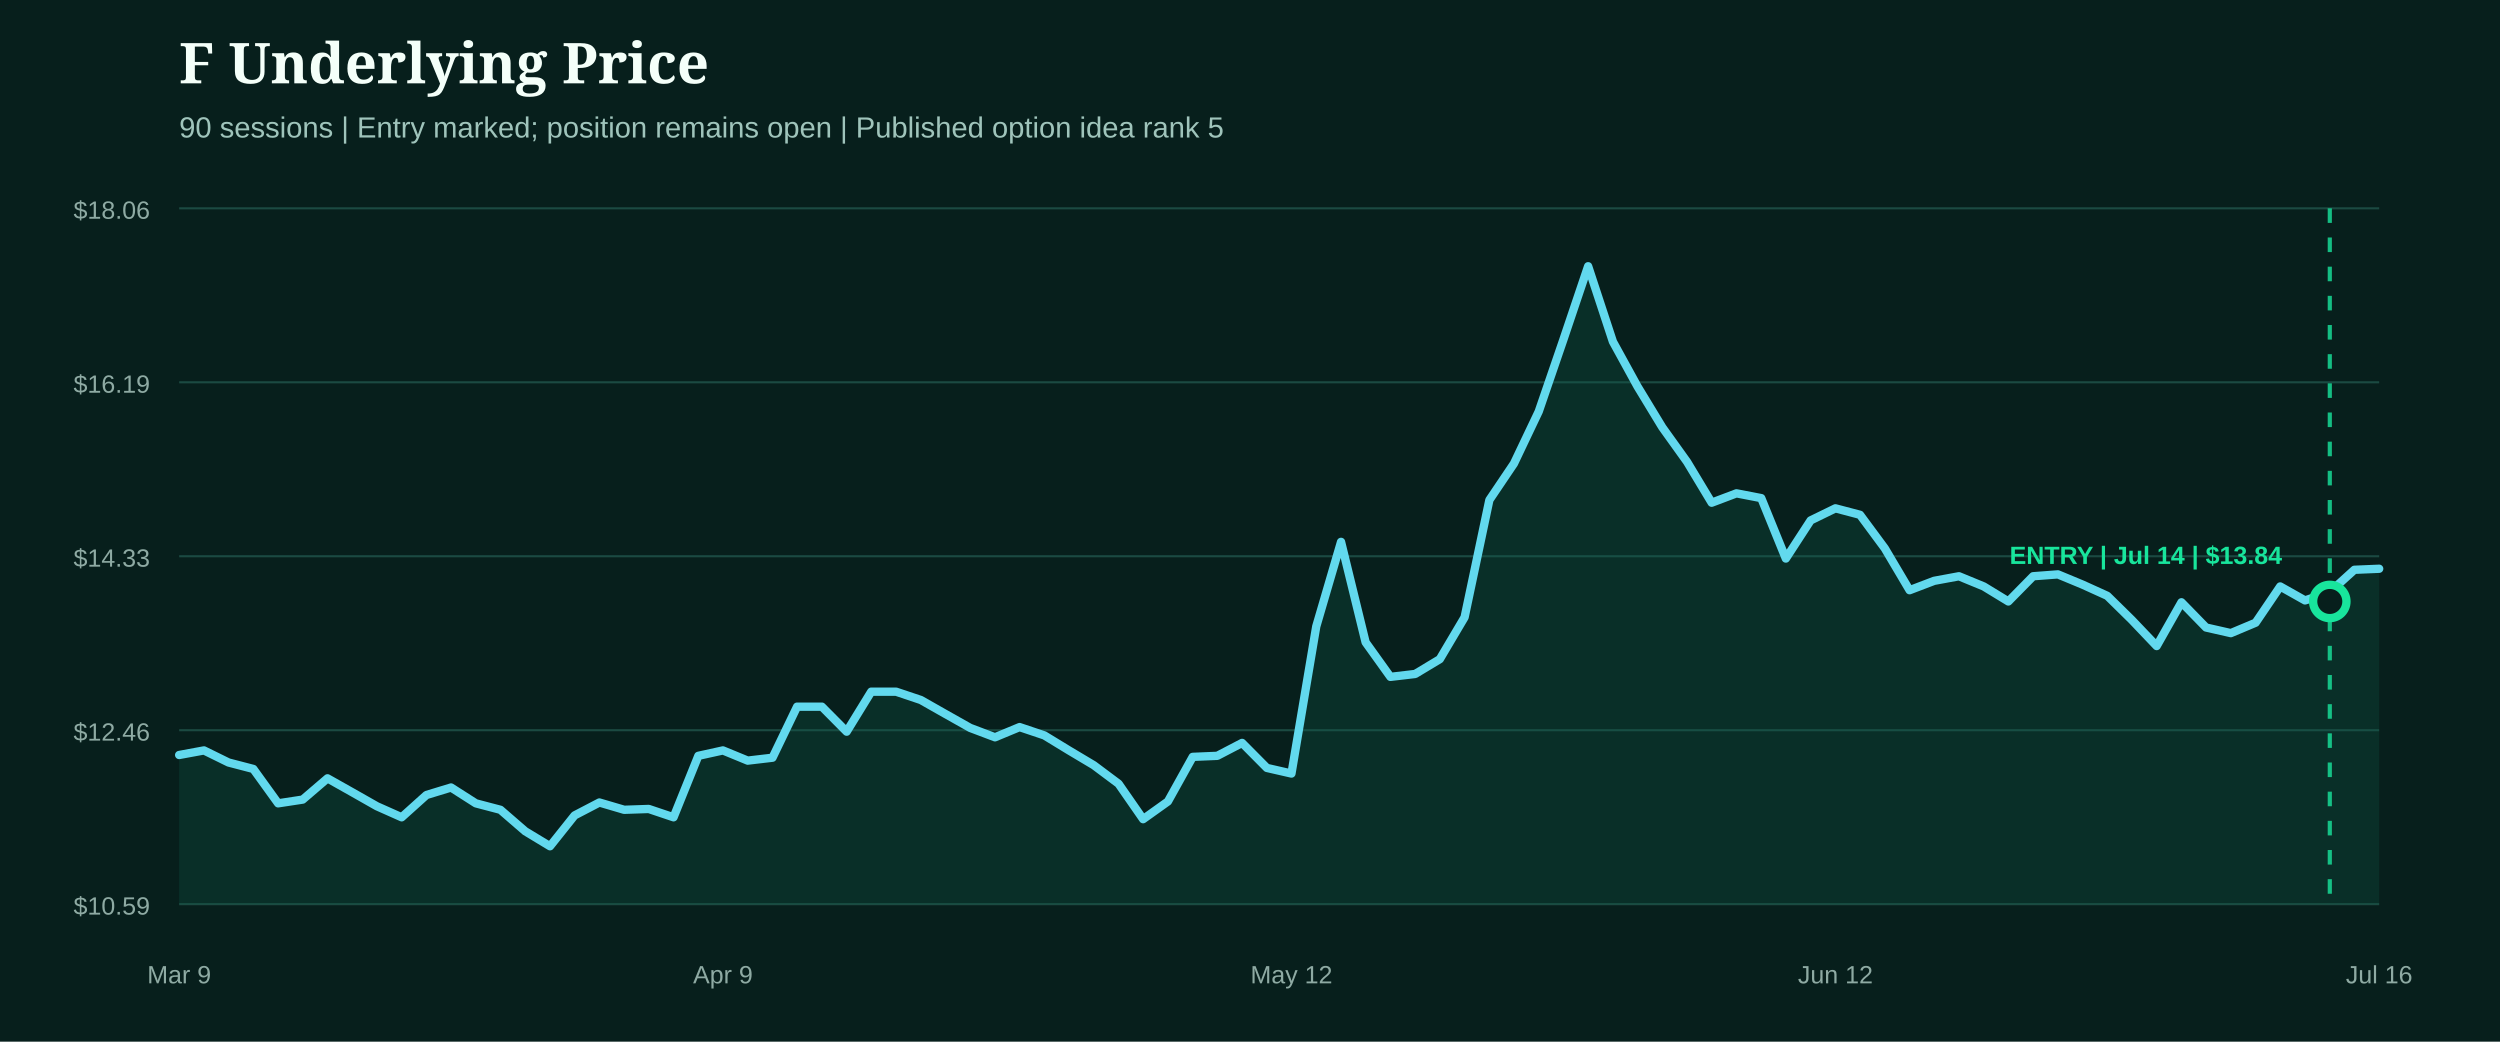
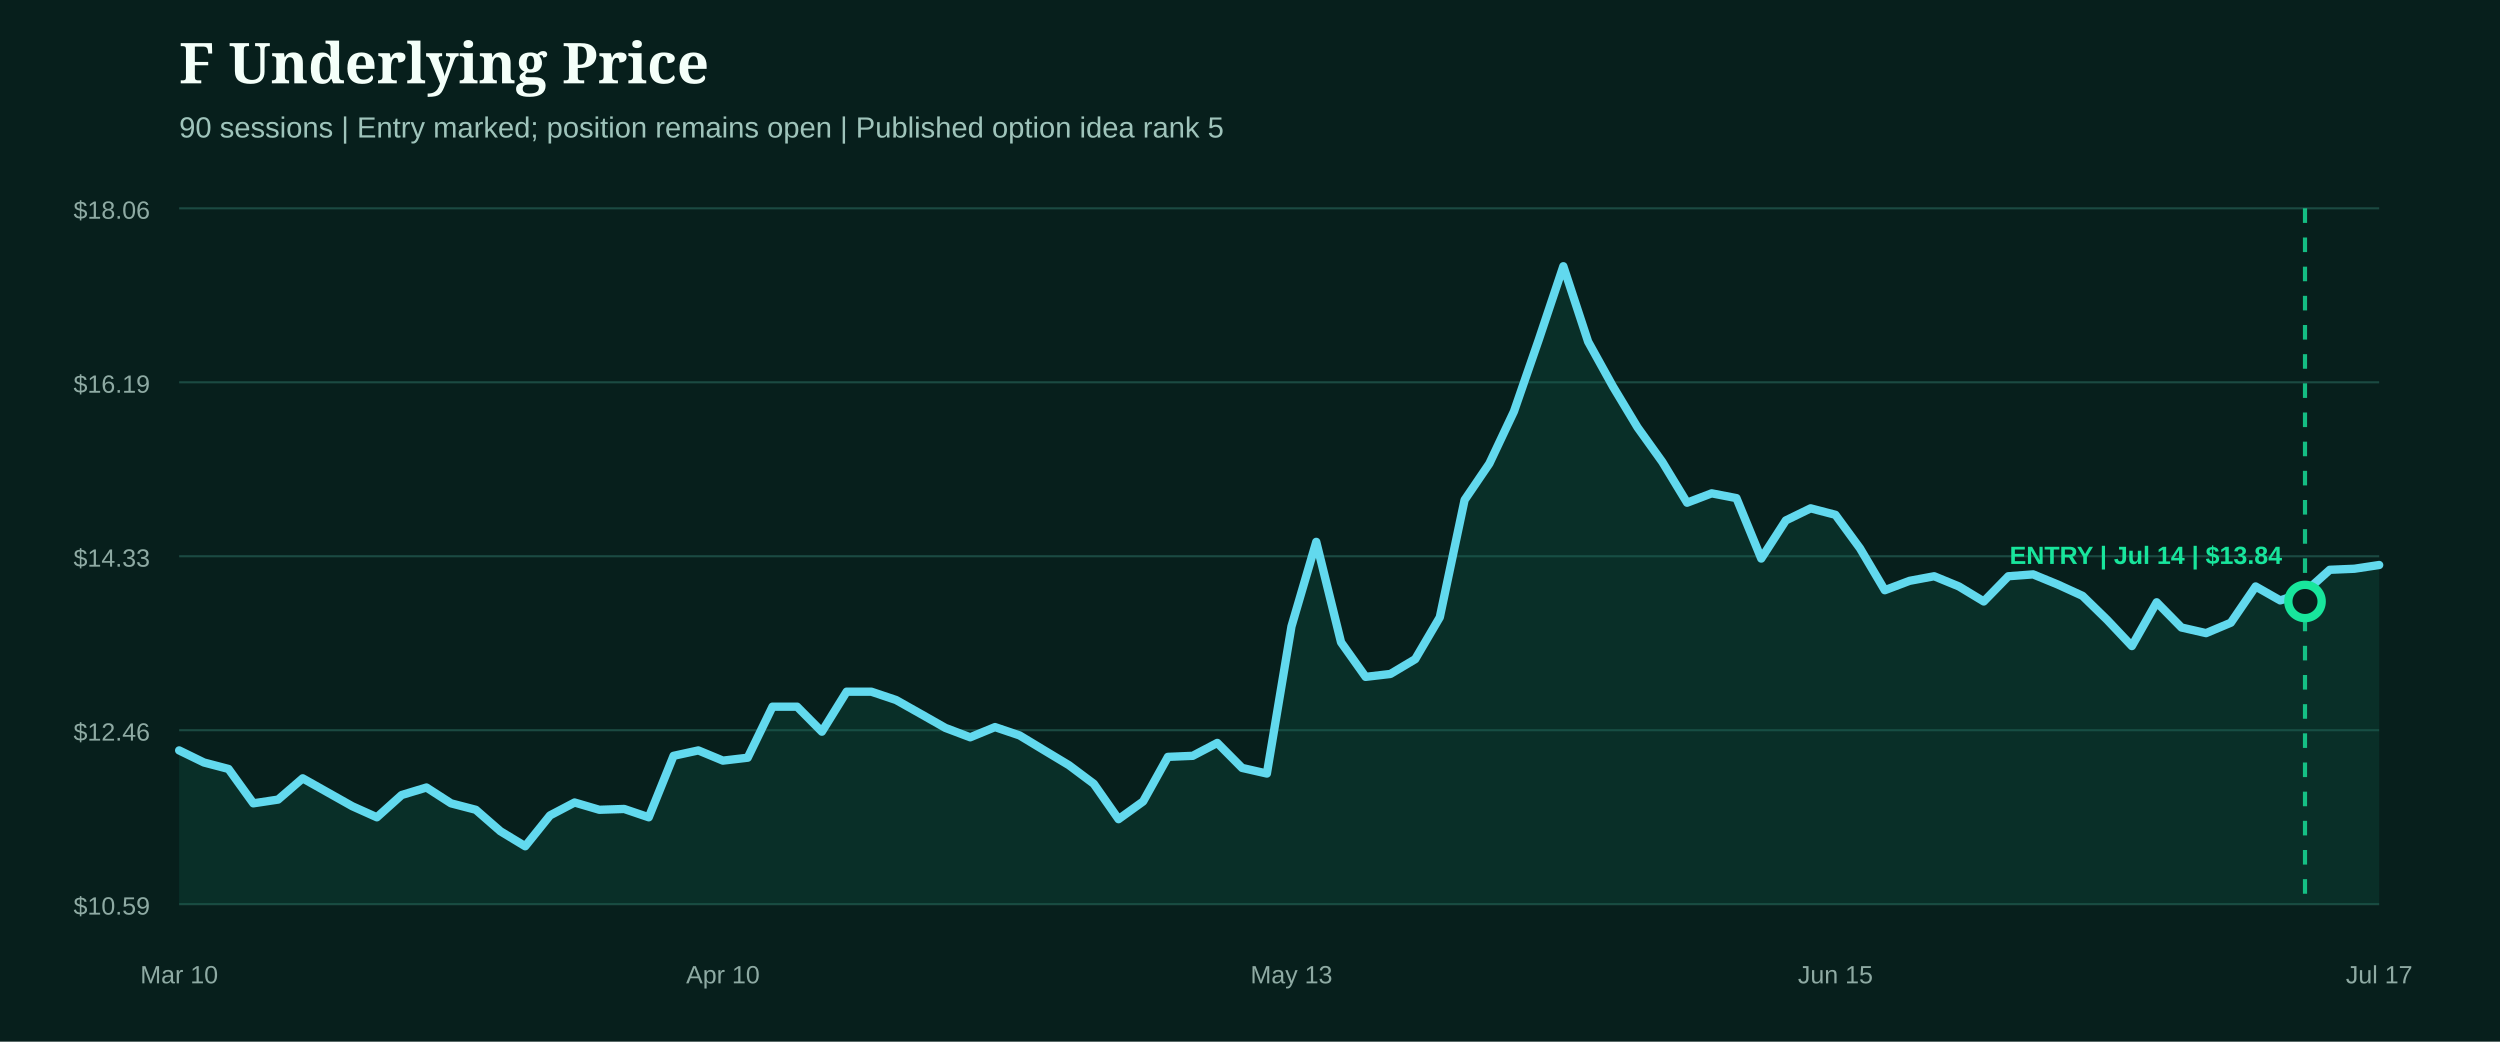
<svg xmlns="http://www.w3.org/2000/svg" width="1200" height="500" viewBox="0 0 1200 500" role="img" aria-label="F underlying price from entry">
  <rect width="1200" height="500" fill="#071f1c" />
  <style>.head{fill:#f4fff9;font:800 27px Georgia,serif}.sub{fill:#9fc4bb;font:14px Arial,sans-serif}.axis{fill:#8eaaa3;font:12px Arial,sans-serif}.marker{font:800 12px Arial,sans-serif}</style>
  <text x="86" y="40" class="head">F Underlying Price</text>
  <text x="86" y="66" class="sub">90 sessions | Entry marked; position remains open | Published option idea rank 5</text>
  <line x1="86" x2="1142" y1="100.0" y2="100.0" stroke="#1b4a42" stroke-width="1" />
  <text x="72" y="105.0" text-anchor="end" class="axis">$18.06</text>
  <line x1="86" x2="1142" y1="183.5" y2="183.5" stroke="#1b4a42" stroke-width="1" />
  <text x="72" y="188.5" text-anchor="end" class="axis">$16.19</text>
  <line x1="86" x2="1142" y1="267.0" y2="267.0" stroke="#1b4a42" stroke-width="1" />
  <text x="72" y="272.0" text-anchor="end" class="axis">$14.33</text>
  <line x1="86" x2="1142" y1="350.5" y2="350.5" stroke="#1b4a42" stroke-width="1" />
  <text x="72" y="355.5" text-anchor="end" class="axis">$12.46</text>
  <line x1="86" x2="1142" y1="434.0" y2="434.0" stroke="#1b4a42" stroke-width="1" />
  <text x="72" y="439.0" text-anchor="end" class="axis">$10.59</text>
-   <path d="M86.0,362.4 L97.9,360.2 L109.7,366.0 L121.6,369.1 L133.5,385.6 L145.3,383.8 L157.2,373.6 L169.1,380.3 L180.9,387.0 L192.8,392.3 L204.7,381.6 L216.5,378.0 L228.4,385.6 L240.2,388.7 L252.1,399.0 L264.0,406.2 L275.8,391.4 L287.7,385.2 L299.6,388.7 L311.4,388.3 L323.3,392.3 L335.2,362.8 L347.0,360.2 L358.9,365.1 L370.8,363.7 L382.6,339.2 L394.5,339.2 L406.4,351.2 L418.2,332.0 L430.1,332.0 L442.0,336.0 L453.8,342.7 L465.7,349.4 L477.6,353.9 L489.4,349.0 L501.3,353.0 L513.1,360.2 L525.0,367.3 L536.9,376.2 L548.7,393.2 L560.6,384.7 L572.5,363.3 L584.3,362.8 L596.2,356.6 L608.1,368.6 L619.9,371.3 L631.8,300.7 L643.7,260.1 L655.5,308.3 L667.4,324.9 L679.3,323.5 L691.1,316.4 L703.0,296.3 L714.9,240.0 L726.7,222.5 L738.6,197.5 L750.4,163.1 L762.3,127.8 L774.2,164.0 L786.0,185.5 L797.9,205.1 L809.8,221.7 L821.6,241.3 L833.5,236.8 L845.4,239.1 L857.2,268.1 L869.1,249.8 L881.0,244.0 L892.8,247.1 L904.7,263.2 L916.6,283.3 L928.4,278.8 L940.3,276.6 L952.2,281.5 L964.0,288.7 L975.9,276.6 L987.8,275.7 L999.6,280.6 L1011.5,286.0 L1023.3,297.6 L1035.2,310.1 L1047.1,289.1 L1058.9,301.2 L1070.8,303.9 L1082.7,298.9 L1094.5,281.5 L1106.4,288.2 L1118.3,284.2 L1130.1,273.5 L1142.0,273.0 L1142.0,434.0 L86.0,434.0 Z" fill="#0f5949" opacity="0.28" />
-   <path d="M86.0,362.4 L97.9,360.2 L109.7,366.0 L121.6,369.1 L133.5,385.6 L145.3,383.8 L157.2,373.6 L169.1,380.3 L180.9,387.0 L192.8,392.3 L204.7,381.6 L216.5,378.0 L228.4,385.6 L240.2,388.7 L252.1,399.0 L264.0,406.2 L275.8,391.4 L287.7,385.2 L299.6,388.7 L311.4,388.3 L323.3,392.3 L335.2,362.8 L347.0,360.2 L358.9,365.1 L370.8,363.7 L382.6,339.2 L394.5,339.2 L406.4,351.2 L418.2,332.0 L430.1,332.0 L442.0,336.0 L453.8,342.7 L465.7,349.4 L477.6,353.9 L489.4,349.0 L501.3,353.0 L513.1,360.2 L525.0,367.3 L536.9,376.2 L548.7,393.2 L560.6,384.7 L572.5,363.3 L584.3,362.8 L596.2,356.6 L608.1,368.6 L619.9,371.3 L631.8,300.7 L643.7,260.1 L655.5,308.3 L667.4,324.9 L679.3,323.5 L691.1,316.4 L703.0,296.3 L714.9,240.0 L726.7,222.5 L738.6,197.5 L750.4,163.1 L762.3,127.8 L774.2,164.0 L786.0,185.5 L797.9,205.1 L809.8,221.7 L821.6,241.3 L833.5,236.8 L845.4,239.1 L857.2,268.1 L869.1,249.8 L881.0,244.0 L892.8,247.1 L904.7,263.2 L916.6,283.3 L928.4,278.8 L940.3,276.6 L952.2,281.5 L964.0,288.7 L975.9,276.6 L987.8,275.7 L999.6,280.6 L1011.5,286.0 L1023.3,297.6 L1035.2,310.1 L1047.1,289.1 L1058.9,301.2 L1070.8,303.9 L1082.7,298.9 L1094.5,281.5 L1106.4,288.2 L1118.3,284.2 L1130.1,273.5 L1142.0,273.0" fill="none" stroke="#62d9ee" stroke-width="4" stroke-linecap="round" stroke-linejoin="round" />
+   <path d="M86.0,360.2 L97.9,366.0 L109.7,369.1 L121.6,385.6 L133.5,383.8 L145.3,373.6 L157.2,380.3 L169.1,387.0 L180.9,392.3 L192.8,381.6 L204.7,378.0 L216.5,385.6 L228.4,388.7 L240.2,399.0 L252.1,406.2 L264.0,391.4 L275.8,385.2 L287.7,388.7 L299.6,388.3 L311.4,392.3 L323.3,362.8 L335.2,360.2 L347.0,365.1 L358.9,363.7 L370.8,339.2 L382.6,339.2 L394.5,351.2 L406.4,332.0 L418.2,332.0 L430.1,336.0 L442.0,342.7 L453.8,349.4 L465.7,353.9 L477.6,349.0 L489.4,353.0 L501.3,360.2 L513.1,367.3 L525.0,376.2 L536.9,393.2 L548.7,384.7 L560.6,363.3 L572.5,362.8 L584.3,356.6 L596.2,368.6 L608.1,371.3 L619.9,300.7 L631.8,260.1 L643.7,308.3 L655.5,324.9 L667.4,323.5 L679.3,316.4 L691.1,296.3 L703.0,240.0 L714.9,222.5 L726.7,197.5 L738.6,163.1 L750.4,127.8 L762.3,164.0 L774.2,185.5 L786.0,205.1 L797.9,221.7 L809.8,241.3 L821.6,236.8 L833.5,239.1 L845.4,268.1 L857.2,249.8 L869.1,244.0 L881.0,247.1 L892.8,263.2 L904.7,283.3 L916.6,278.8 L928.4,276.6 L940.3,281.5 L952.2,288.7 L964.0,276.6 L975.9,275.7 L987.8,280.6 L999.6,286.0 L1011.5,297.6 L1023.3,310.1 L1035.2,289.1 L1047.1,301.2 L1058.9,303.9 L1070.8,298.9 L1082.7,281.5 L1094.5,288.2 L1106.4,284.2 L1118.3,273.5 L1130.1,273.0 L1142.0,271.2 L1142.0,434.0 L86.0,434.0 Z" fill="#0f5949" opacity="0.28" />
+   <path d="M86.0,360.2 L97.9,366.0 L109.7,369.1 L121.6,385.6 L133.5,383.8 L145.3,373.6 L157.2,380.3 L169.1,387.0 L180.9,392.3 L192.8,381.6 L204.7,378.0 L216.5,385.6 L228.4,388.7 L240.2,399.0 L252.1,406.2 L264.0,391.4 L275.8,385.2 L287.7,388.7 L299.6,388.3 L311.4,392.3 L323.3,362.8 L335.2,360.2 L347.0,365.1 L358.9,363.7 L370.8,339.2 L382.6,339.2 L394.5,351.2 L406.4,332.0 L418.2,332.0 L430.1,336.0 L442.0,342.7 L453.8,349.4 L465.7,353.9 L477.6,349.0 L489.4,353.0 L501.3,360.2 L513.1,367.3 L525.0,376.2 L536.9,393.2 L548.7,384.7 L560.6,363.3 L572.5,362.8 L584.3,356.6 L596.2,368.6 L608.1,371.3 L619.9,300.7 L631.8,260.1 L643.7,308.3 L655.5,324.9 L667.4,323.5 L679.3,316.4 L691.1,296.3 L703.0,240.0 L714.9,222.5 L726.7,197.5 L738.6,163.1 L750.4,127.8 L762.3,164.0 L774.2,185.5 L786.0,205.1 L797.9,221.7 L809.8,241.3 L821.6,236.8 L833.5,239.1 L845.4,268.1 L857.2,249.8 L869.1,244.0 L881.0,247.1 L892.8,263.2 L904.7,283.3 L916.6,278.8 L928.4,276.6 L940.3,281.5 L952.2,288.7 L964.0,276.6 L975.9,275.7 L987.8,280.6 L999.6,286.0 L1011.5,297.6 L1023.3,310.1 L1035.2,289.1 L1047.1,301.2 L1058.9,303.9 L1070.8,298.9 L1082.7,281.5 L1094.5,288.2 L1106.4,284.2 L1118.3,273.5 L1130.1,273.0 L1142.0,271.2" fill="none" stroke="#62d9ee" stroke-width="4" stroke-linecap="round" stroke-linejoin="round" />
  <g>
-     <line x1="1118.3" x2="1118.3" y1="100" y2="434" stroke="#18e59c" stroke-width="2" stroke-dasharray="7 7" opacity="0.8" />
-     <circle cx="1118.3" cy="288.7" r="8" fill="#071f1c" stroke="#18e59c" stroke-width="4" />
+     <line x1="1106.4" x2="1106.4" y1="100" y2="434" stroke="#18e59c" stroke-width="2" stroke-dasharray="7 7" opacity="0.8" />
+     <circle cx="1106.4" cy="288.7" r="8" fill="#071f1c" stroke="#18e59c" stroke-width="4" />
    <text x="1030.0" y="270.7" text-anchor="middle" class="marker" fill="#18e59c">ENTRY | Jul 14 | $13.84</text>
  </g>
-   <text x="86.0" y="472" text-anchor="middle" class="axis">Mar 9</text>
-   <text x="347.0" y="472" text-anchor="middle" class="axis">Apr 9</text>
-   <text x="619.9" y="472" text-anchor="middle" class="axis">May 12</text>
-   <text x="881.0" y="472" text-anchor="middle" class="axis">Jun 12</text>
-   <text x="1142.0" y="472" text-anchor="middle" class="axis">Jul 16</text>
+   <text x="86.0" y="472" text-anchor="middle" class="axis">Mar 10</text>
+   <text x="347.0" y="472" text-anchor="middle" class="axis">Apr 10</text>
+   <text x="619.9" y="472" text-anchor="middle" class="axis">May 13</text>
+   <text x="881.0" y="472" text-anchor="middle" class="axis">Jun 15</text>
+   <text x="1142.0" y="472" text-anchor="middle" class="axis">Jul 17</text>
</svg>
